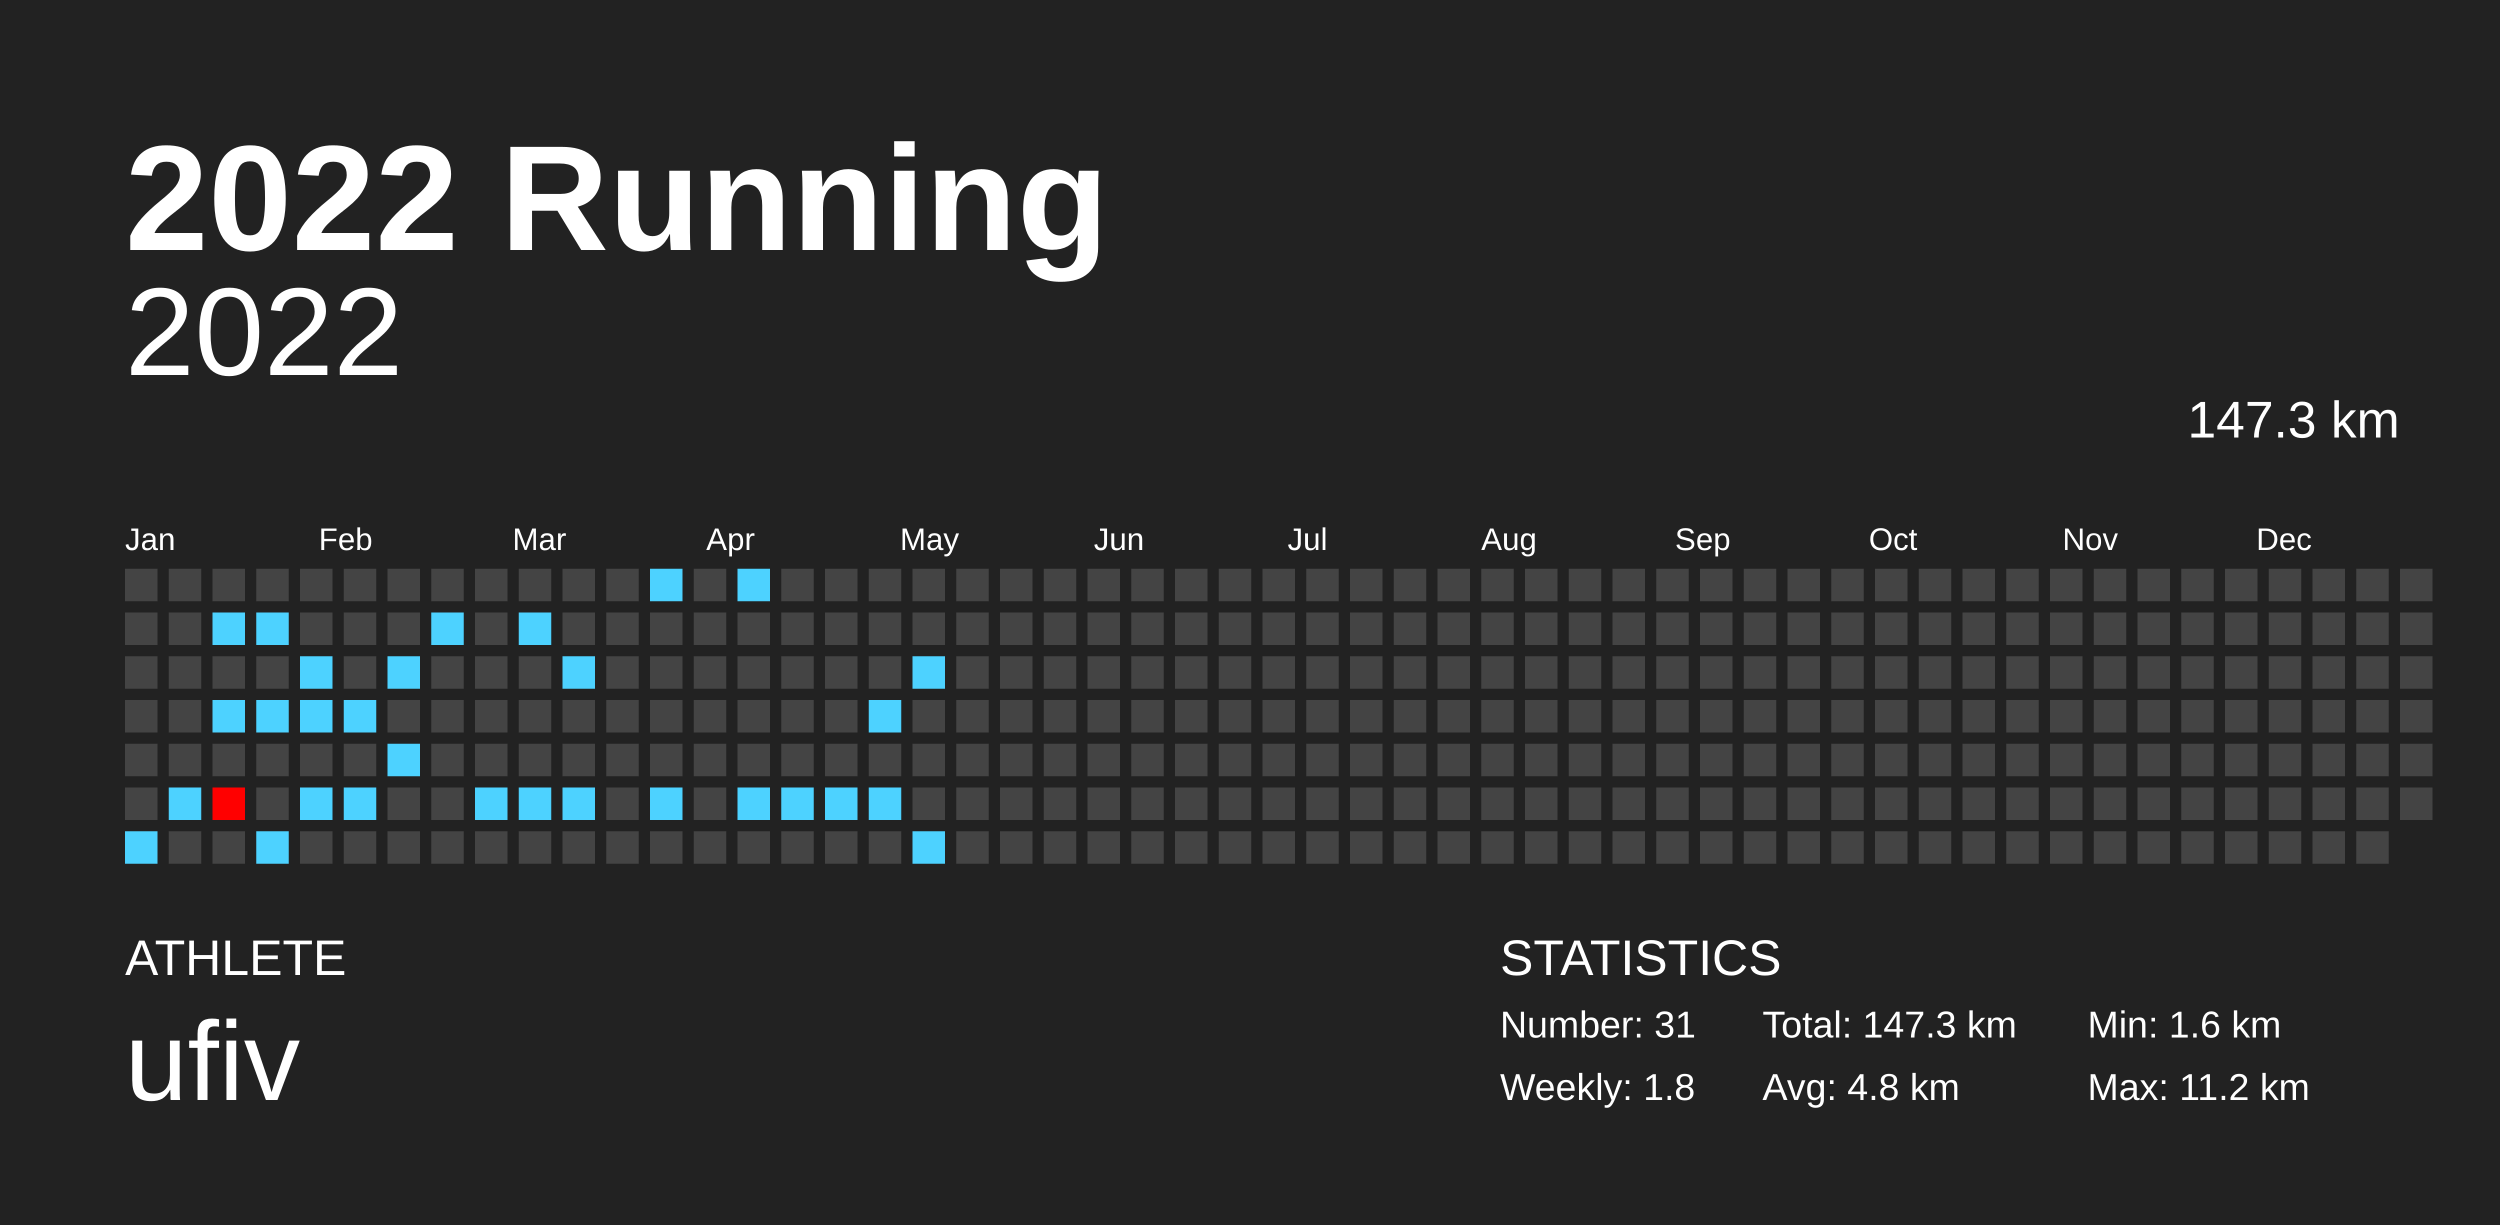
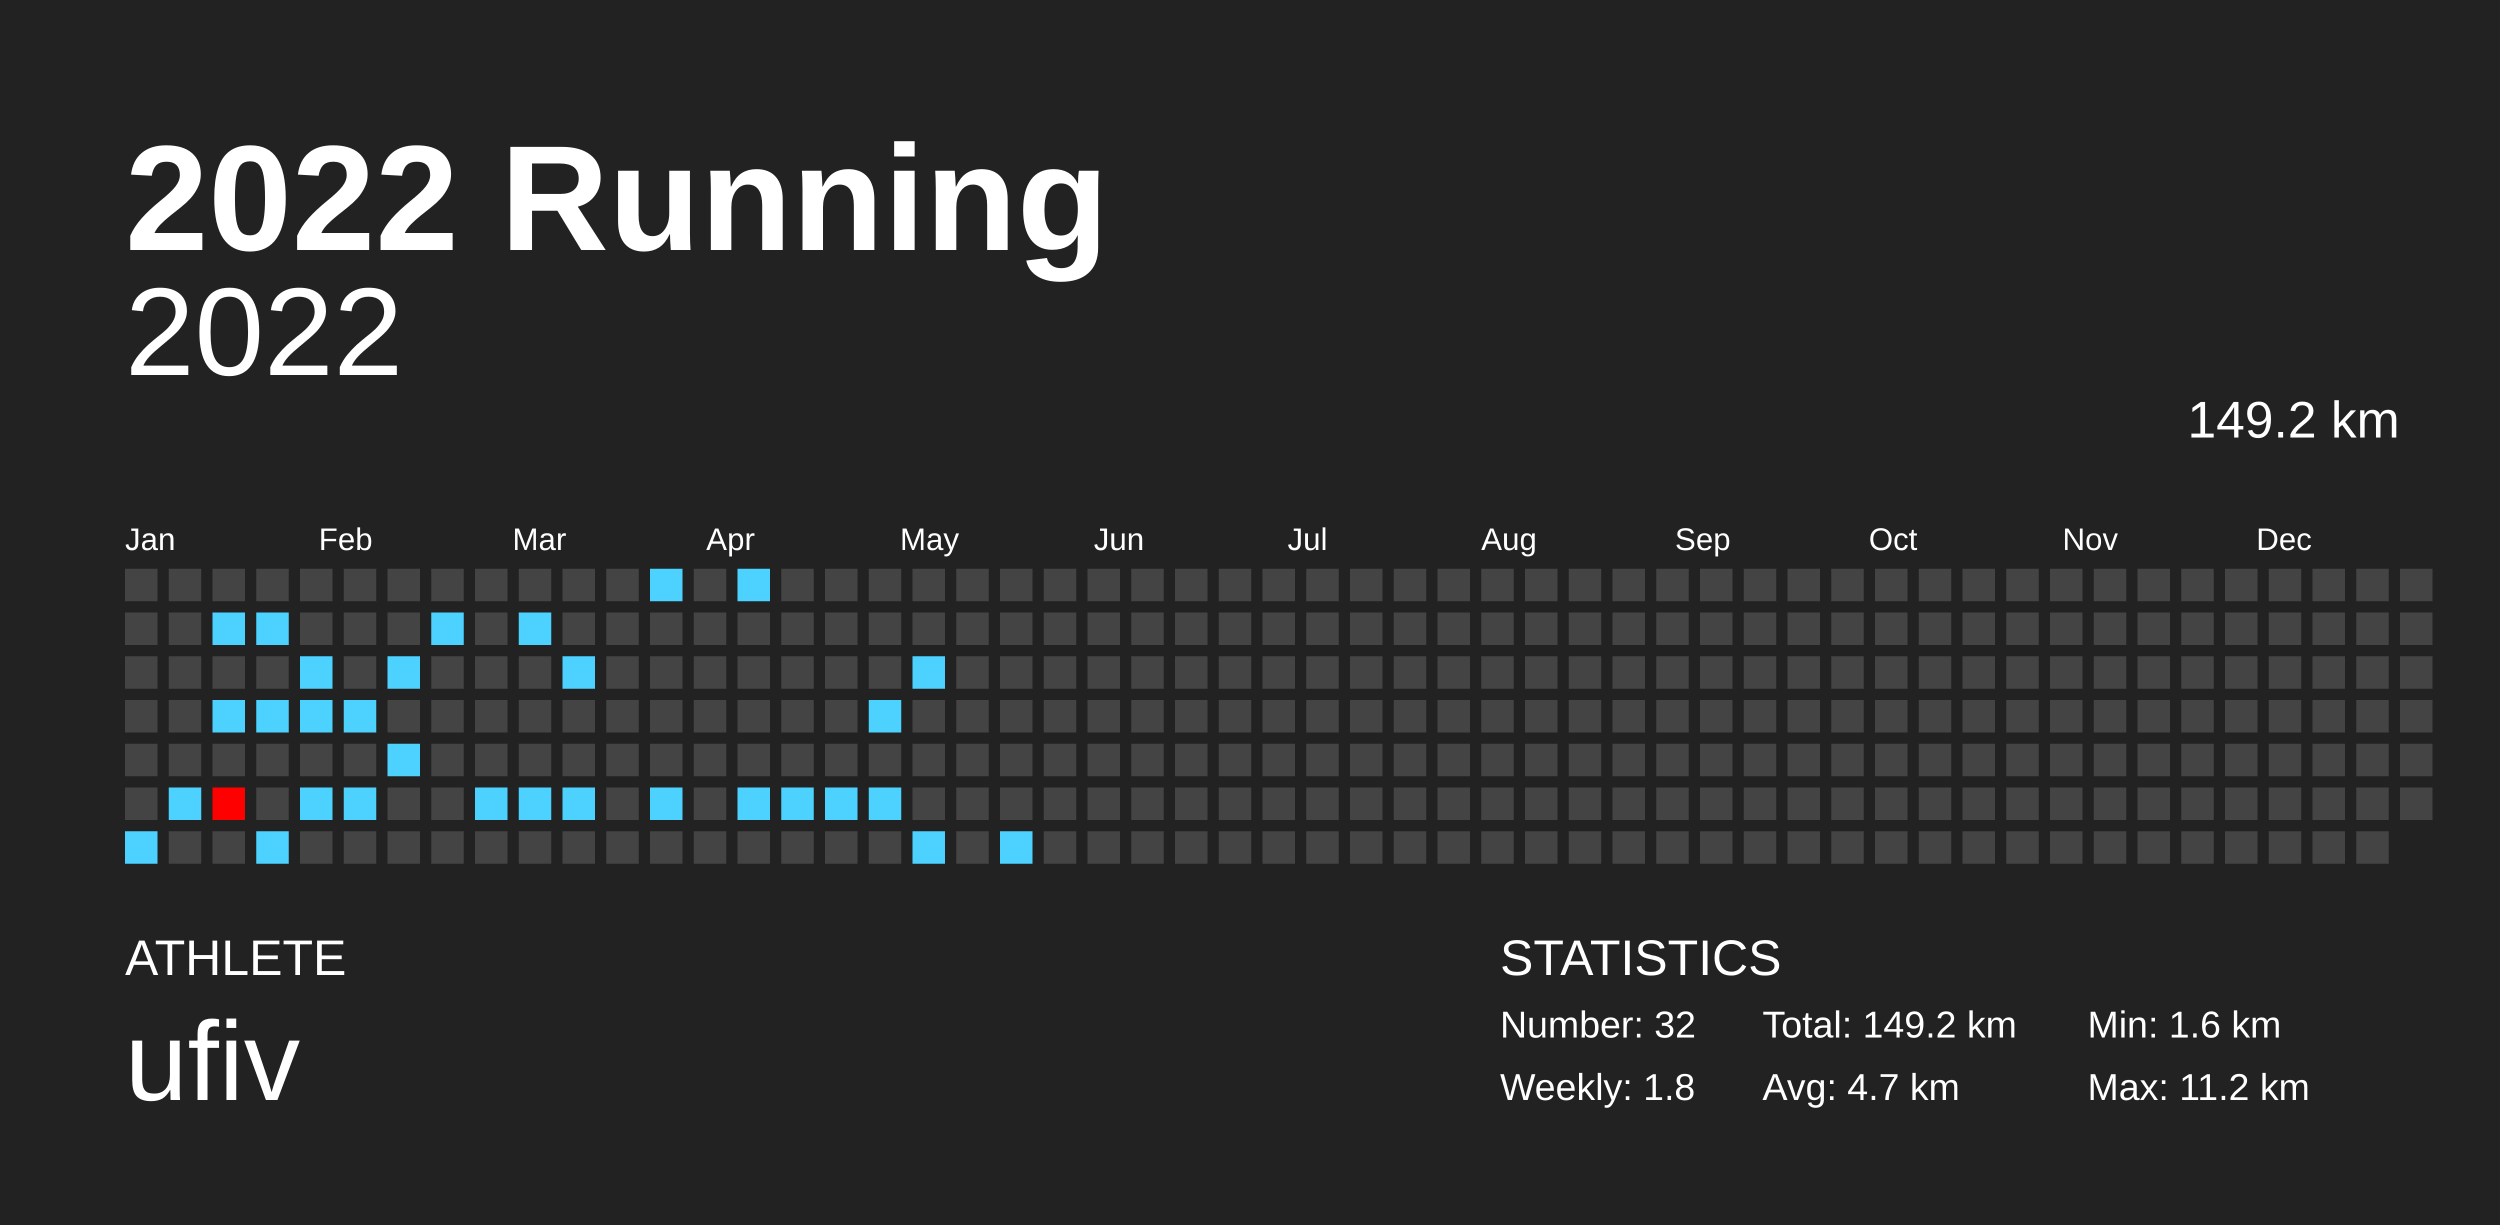
<svg xmlns="http://www.w3.org/2000/svg" baseProfile="full" height="98mm" version="1.1" viewBox="0,0,200,98" width="200mm">
  <defs />
  <rect fill="#222222" height="98" width="200" x="0" y="0" />
  <text fill="#FFFFFF" style="font-size:12px; font-family:Arial; font-weight:bold;" x="10" y="20">2022 Running</text>
  <text fill="#FFFFFF" style="font-size:4px; font-family:Arial" x="10" y="78">ATHLETE</text>
  <text fill="#FFFFFF" style="font-size:9px; font-family:Arial" x="10" y="88">ufiv</text>
  <text fill="#FFFFFF" style="font-size:4px; font-family:Arial" x="120" y="78">STATISTICS</text>
-   <text fill="#FFFFFF" style="font-size:3px; font-family:Arial" x="120" y="83">Number: 31</text>
+   <text fill="#FFFFFF" style="font-size:3px; font-family:Arial" x="120" y="83">Number: 32</text>
  <text fill="#FFFFFF" style="font-size:3px; font-family:Arial" x="120" y="88">Weekly: 1.8</text>
-   <text fill="#FFFFFF" style="font-size:3px; font-family:Arial" x="141" y="83">Total: 147.3 km</text>
-   <text fill="#FFFFFF" style="font-size:3px; font-family:Arial" x="141" y="88">Avg: 4.8 km</text>
+   <text fill="#FFFFFF" style="font-size:3px; font-family:Arial" x="141" y="83">Total: 149.2 km</text>
+   <text fill="#FFFFFF" style="font-size:3px; font-family:Arial" x="141" y="88">Avg: 4.7 km</text>
  <text fill="#FFFFFF" style="font-size:3px; font-family:Arial" x="167" y="83">Min: 1.6 km</text>
  <text fill="#FFFFFF" style="font-size:3px; font-family:Arial" x="167" y="88">Max: 11.2 km</text>
  <text alignment-baseline="hanging" fill="#FFFFFF" style="font-size:10.0px; font-family:Arial;" x="10" y="30">2022</text>
-   <text alignment-baseline="hanging" fill="#FFFFFF" style="font-size:4.125px; font-family:Arial;" x="175" y="35">147.3 km</text>
+   <text alignment-baseline="hanging" fill="#FFFFFF" style="font-size:4.125px; font-family:Arial;" x="175" y="35">149.2 km</text>
  <text fill="#FFFFFF" style="font-size:2.5px; font-family:Arial" x="10.0" y="44">Jan</text>
  <text fill="#FFFFFF" style="font-size:2.5px; font-family:Arial" x="25.5" y="44">Feb</text>
  <text fill="#FFFFFF" style="font-size:2.5px; font-family:Arial" x="41.0" y="44">Mar</text>
  <text fill="#FFFFFF" style="font-size:2.5px; font-family:Arial" x="56.5" y="44">Apr</text>
  <text fill="#FFFFFF" style="font-size:2.5px; font-family:Arial" x="72.0" y="44">May</text>
  <text fill="#FFFFFF" style="font-size:2.5px; font-family:Arial" x="87.5" y="44">Jun</text>
  <text fill="#FFFFFF" style="font-size:2.5px; font-family:Arial" x="103.0" y="44">Jul</text>
  <text fill="#FFFFFF" style="font-size:2.5px; font-family:Arial" x="118.5" y="44">Aug</text>
  <text fill="#FFFFFF" style="font-size:2.5px; font-family:Arial" x="134.0" y="44">Sep</text>
  <text fill="#FFFFFF" style="font-size:2.5px; font-family:Arial" x="149.5" y="44">Oct</text>
  <text fill="#FFFFFF" style="font-size:2.5px; font-family:Arial" x="165.0" y="44">Nov</text>
  <text fill="#FFFFFF" style="font-size:2.5px; font-family:Arial" x="180.5" y="44">Dec</text>
  <rect fill="#444444" height="2.6" width="2.6" x="10.0" y="45.5" />
  <rect fill="#444444" height="2.6" width="2.6" x="10.0" y="49.0" />
  <rect fill="#444444" height="2.6" width="2.6" x="10.0" y="52.5" />
  <rect fill="#444444" height="2.6" width="2.6" x="10.0" y="56.0" />
  <rect fill="#444444" height="2.6" width="2.6" x="10.0" y="59.5" />
  <rect fill="#444444" height="2.6" width="2.6" x="10.0" y="63.0" />
  <rect fill="#4dd2ff" height="2.6" width="2.6" x="10.0" y="66.5" />
  <rect fill="#444444" height="2.6" width="2.6" x="13.5" y="45.5" />
  <rect fill="#444444" height="2.6" width="2.6" x="13.5" y="49.0" />
  <rect fill="#444444" height="2.6" width="2.6" x="13.5" y="52.5" />
  <rect fill="#444444" height="2.6" width="2.6" x="13.5" y="56.0" />
  <rect fill="#444444" height="2.6" width="2.6" x="13.5" y="59.5" />
  <rect fill="#4dd2ff" height="2.6" width="2.6" x="13.5" y="63.0" />
  <rect fill="#444444" height="2.6" width="2.6" x="13.5" y="66.5" />
  <rect fill="#444444" height="2.6" width="2.6" x="17.0" y="45.5" />
  <rect fill="#4dd2ff" height="2.6" width="2.6" x="17.0" y="49.0" />
  <rect fill="#444444" height="2.6" width="2.6" x="17.0" y="52.5" />
  <rect fill="#4dd2ff" height="2.6" width="2.6" x="17.0" y="56.0" />
  <rect fill="#444444" height="2.6" width="2.6" x="17.0" y="59.5" />
  <rect fill="#ff0000" height="2.6" width="2.6" x="17.0" y="63.0" />
  <rect fill="#444444" height="2.6" width="2.6" x="17.0" y="66.5" />
  <rect fill="#444444" height="2.6" width="2.6" x="20.5" y="45.5" />
  <rect fill="#4dd2ff" height="2.6" width="2.6" x="20.5" y="49.0" />
  <rect fill="#444444" height="2.6" width="2.6" x="20.5" y="52.5" />
  <rect fill="#4dd2ff" height="2.6" width="2.6" x="20.5" y="56.0" />
  <rect fill="#444444" height="2.6" width="2.6" x="20.5" y="59.5" />
  <rect fill="#444444" height="2.6" width="2.6" x="20.5" y="63.0" />
  <rect fill="#4dd2ff" height="2.6" width="2.6" x="20.5" y="66.5" />
  <rect fill="#444444" height="2.6" width="2.6" x="24.0" y="45.5" />
  <rect fill="#444444" height="2.6" width="2.6" x="24.0" y="49.0" />
  <rect fill="#4dd2ff" height="2.6" width="2.6" x="24.0" y="52.5" />
  <rect fill="#4dd2ff" height="2.6" width="2.6" x="24.0" y="56.0" />
  <rect fill="#444444" height="2.6" width="2.6" x="24.0" y="59.5" />
  <rect fill="#4dd2ff" height="2.6" width="2.6" x="24.0" y="63.0" />
  <rect fill="#444444" height="2.6" width="2.6" x="24.0" y="66.5" />
  <rect fill="#444444" height="2.6" width="2.6" x="27.5" y="45.5" />
  <rect fill="#444444" height="2.6" width="2.6" x="27.5" y="49.0" />
  <rect fill="#444444" height="2.6" width="2.6" x="27.5" y="52.5" />
  <rect fill="#4dd2ff" height="2.6" width="2.6" x="27.5" y="56.0" />
  <rect fill="#444444" height="2.6" width="2.6" x="27.5" y="59.5" />
  <rect fill="#4dd2ff" height="2.6" width="2.6" x="27.5" y="63.0" />
  <rect fill="#444444" height="2.6" width="2.6" x="27.5" y="66.5" />
  <rect fill="#444444" height="2.6" width="2.6" x="31.0" y="45.5" />
  <rect fill="#444444" height="2.6" width="2.6" x="31.0" y="49.0" />
  <rect fill="#4dd2ff" height="2.6" width="2.6" x="31.0" y="52.5" />
  <rect fill="#444444" height="2.6" width="2.6" x="31.0" y="56.0" />
  <rect fill="#4dd2ff" height="2.6" width="2.6" x="31.0" y="59.5" />
  <rect fill="#444444" height="2.6" width="2.6" x="31.0" y="63.0" />
  <rect fill="#444444" height="2.6" width="2.6" x="31.0" y="66.5" />
  <rect fill="#444444" height="2.6" width="2.6" x="34.5" y="45.5" />
  <rect fill="#4dd2ff" height="2.6" width="2.6" x="34.5" y="49.0" />
  <rect fill="#444444" height="2.6" width="2.6" x="34.5" y="52.5" />
  <rect fill="#444444" height="2.6" width="2.6" x="34.5" y="56.0" />
  <rect fill="#444444" height="2.6" width="2.6" x="34.5" y="59.5" />
  <rect fill="#444444" height="2.6" width="2.6" x="34.5" y="63.0" />
  <rect fill="#444444" height="2.6" width="2.6" x="34.5" y="66.5" />
  <rect fill="#444444" height="2.6" width="2.6" x="38.0" y="45.5" />
  <rect fill="#444444" height="2.6" width="2.6" x="38.0" y="49.0" />
  <rect fill="#444444" height="2.6" width="2.6" x="38.0" y="52.5" />
  <rect fill="#444444" height="2.6" width="2.6" x="38.0" y="56.0" />
  <rect fill="#444444" height="2.6" width="2.6" x="38.0" y="59.5" />
  <rect fill="#4dd2ff" height="2.6" width="2.6" x="38.0" y="63.0" />
  <rect fill="#444444" height="2.6" width="2.6" x="38.0" y="66.5" />
  <rect fill="#444444" height="2.6" width="2.6" x="41.5" y="45.5" />
  <rect fill="#4dd2ff" height="2.6" width="2.6" x="41.5" y="49.0" />
  <rect fill="#444444" height="2.6" width="2.6" x="41.5" y="52.5" />
  <rect fill="#444444" height="2.6" width="2.6" x="41.5" y="56.0" />
  <rect fill="#444444" height="2.6" width="2.6" x="41.5" y="59.5" />
  <rect fill="#4dd2ff" height="2.6" width="2.6" x="41.5" y="63.0" />
  <rect fill="#444444" height="2.6" width="2.6" x="41.5" y="66.5" />
  <rect fill="#444444" height="2.6" width="2.6" x="45.0" y="45.5" />
  <rect fill="#444444" height="2.6" width="2.6" x="45.0" y="49.0" />
  <rect fill="#4dd2ff" height="2.6" width="2.6" x="45.0" y="52.5" />
  <rect fill="#444444" height="2.6" width="2.6" x="45.0" y="56.0" />
  <rect fill="#444444" height="2.6" width="2.6" x="45.0" y="59.5" />
  <rect fill="#4dd2ff" height="2.6" width="2.6" x="45.0" y="63.0" />
  <rect fill="#444444" height="2.6" width="2.6" x="45.0" y="66.5" />
  <rect fill="#444444" height="2.6" width="2.6" x="48.5" y="45.5" />
  <rect fill="#444444" height="2.6" width="2.6" x="48.5" y="49.0" />
  <rect fill="#444444" height="2.6" width="2.6" x="48.5" y="52.5" />
  <rect fill="#444444" height="2.6" width="2.6" x="48.5" y="56.0" />
  <rect fill="#444444" height="2.6" width="2.6" x="48.5" y="59.5" />
  <rect fill="#444444" height="2.6" width="2.6" x="48.5" y="63.0" />
  <rect fill="#444444" height="2.6" width="2.6" x="48.5" y="66.5" />
  <rect fill="#4dd2ff" height="2.6" width="2.6" x="52.0" y="45.5" />
  <rect fill="#444444" height="2.6" width="2.6" x="52.0" y="49.0" />
  <rect fill="#444444" height="2.6" width="2.6" x="52.0" y="52.5" />
  <rect fill="#444444" height="2.6" width="2.6" x="52.0" y="56.0" />
  <rect fill="#444444" height="2.6" width="2.6" x="52.0" y="59.5" />
  <rect fill="#4dd2ff" height="2.6" width="2.6" x="52.0" y="63.0" />
  <rect fill="#444444" height="2.6" width="2.6" x="52.0" y="66.5" />
  <rect fill="#444444" height="2.6" width="2.6" x="55.5" y="45.5" />
  <rect fill="#444444" height="2.6" width="2.6" x="55.5" y="49.0" />
  <rect fill="#444444" height="2.6" width="2.6" x="55.5" y="52.5" />
  <rect fill="#444444" height="2.6" width="2.6" x="55.5" y="56.0" />
  <rect fill="#444444" height="2.6" width="2.6" x="55.5" y="59.5" />
  <rect fill="#444444" height="2.6" width="2.6" x="55.5" y="63.0" />
  <rect fill="#444444" height="2.6" width="2.6" x="55.5" y="66.5" />
  <rect fill="#4dd2ff" height="2.6" width="2.6" x="59.0" y="45.5" />
  <rect fill="#444444" height="2.6" width="2.6" x="59.0" y="49.0" />
  <rect fill="#444444" height="2.6" width="2.6" x="59.0" y="52.5" />
  <rect fill="#444444" height="2.6" width="2.6" x="59.0" y="56.0" />
  <rect fill="#444444" height="2.6" width="2.6" x="59.0" y="59.5" />
  <rect fill="#4dd2ff" height="2.6" width="2.6" x="59.0" y="63.0" />
  <rect fill="#444444" height="2.6" width="2.6" x="59.0" y="66.5" />
  <rect fill="#444444" height="2.6" width="2.6" x="62.5" y="45.5" />
  <rect fill="#444444" height="2.6" width="2.6" x="62.5" y="49.0" />
  <rect fill="#444444" height="2.6" width="2.6" x="62.5" y="52.5" />
  <rect fill="#444444" height="2.6" width="2.6" x="62.5" y="56.0" />
  <rect fill="#444444" height="2.6" width="2.6" x="62.5" y="59.5" />
  <rect fill="#4dd2ff" height="2.6" width="2.6" x="62.5" y="63.0" />
  <rect fill="#444444" height="2.6" width="2.6" x="62.5" y="66.5" />
  <rect fill="#444444" height="2.6" width="2.6" x="66.0" y="45.5" />
  <rect fill="#444444" height="2.6" width="2.6" x="66.0" y="49.0" />
  <rect fill="#444444" height="2.6" width="2.6" x="66.0" y="52.5" />
  <rect fill="#444444" height="2.6" width="2.6" x="66.0" y="56.0" />
  <rect fill="#444444" height="2.6" width="2.6" x="66.0" y="59.5" />
  <rect fill="#4dd2ff" height="2.6" width="2.6" x="66.0" y="63.0" />
  <rect fill="#444444" height="2.6" width="2.6" x="66.0" y="66.5" />
  <rect fill="#444444" height="2.6" width="2.6" x="69.5" y="45.5" />
  <rect fill="#444444" height="2.6" width="2.6" x="69.5" y="49.0" />
  <rect fill="#444444" height="2.6" width="2.6" x="69.5" y="52.5" />
  <rect fill="#4dd2ff" height="2.6" width="2.6" x="69.5" y="56.0" />
  <rect fill="#444444" height="2.6" width="2.6" x="69.5" y="59.5" />
  <rect fill="#4dd2ff" height="2.6" width="2.6" x="69.5" y="63.0" />
  <rect fill="#444444" height="2.6" width="2.6" x="69.5" y="66.5" />
  <rect fill="#444444" height="2.6" width="2.6" x="73.0" y="45.5" />
  <rect fill="#444444" height="2.6" width="2.6" x="73.0" y="49.0" />
  <rect fill="#4dd2ff" height="2.6" width="2.6" x="73.0" y="52.5" />
  <rect fill="#444444" height="2.6" width="2.6" x="73.0" y="56.0" />
  <rect fill="#444444" height="2.6" width="2.6" x="73.0" y="59.5" />
  <rect fill="#444444" height="2.6" width="2.6" x="73.0" y="63.0" />
  <rect fill="#4dd2ff" height="2.6" width="2.6" x="73.0" y="66.5" />
  <rect fill="#444444" height="2.6" width="2.6" x="76.5" y="45.5" />
  <rect fill="#444444" height="2.6" width="2.6" x="76.5" y="49.0" />
  <rect fill="#444444" height="2.6" width="2.6" x="76.5" y="52.5" />
  <rect fill="#444444" height="2.6" width="2.6" x="76.5" y="56.0" />
  <rect fill="#444444" height="2.6" width="2.6" x="76.5" y="59.5" />
  <rect fill="#444444" height="2.6" width="2.6" x="76.5" y="63.0" />
  <rect fill="#444444" height="2.6" width="2.6" x="76.5" y="66.5" />
  <rect fill="#444444" height="2.6" width="2.6" x="80.0" y="45.5" />
  <rect fill="#444444" height="2.6" width="2.6" x="80.0" y="49.0" />
  <rect fill="#444444" height="2.6" width="2.6" x="80.0" y="52.5" />
  <rect fill="#444444" height="2.6" width="2.6" x="80.0" y="56.0" />
  <rect fill="#444444" height="2.6" width="2.6" x="80.0" y="59.5" />
  <rect fill="#444444" height="2.6" width="2.6" x="80.0" y="63.0" />
-   <rect fill="#444444" height="2.6" width="2.6" x="80.0" y="66.5" />
+   <rect fill="#4dd2ff" height="2.6" width="2.6" x="80.0" y="66.5" />
  <rect fill="#444444" height="2.6" width="2.6" x="83.5" y="45.5" />
  <rect fill="#444444" height="2.6" width="2.6" x="83.5" y="49.0" />
  <rect fill="#444444" height="2.6" width="2.6" x="83.5" y="52.5" />
  <rect fill="#444444" height="2.6" width="2.6" x="83.5" y="56.0" />
  <rect fill="#444444" height="2.6" width="2.6" x="83.5" y="59.5" />
  <rect fill="#444444" height="2.6" width="2.6" x="83.5" y="63.0" />
  <rect fill="#444444" height="2.6" width="2.6" x="83.5" y="66.5" />
  <rect fill="#444444" height="2.6" width="2.6" x="87.0" y="45.5" />
  <rect fill="#444444" height="2.6" width="2.6" x="87.0" y="49.0" />
  <rect fill="#444444" height="2.6" width="2.6" x="87.0" y="52.5" />
  <rect fill="#444444" height="2.6" width="2.6" x="87.0" y="56.0" />
  <rect fill="#444444" height="2.6" width="2.6" x="87.0" y="59.5" />
  <rect fill="#444444" height="2.6" width="2.6" x="87.0" y="63.0" />
  <rect fill="#444444" height="2.6" width="2.6" x="87.0" y="66.5" />
  <rect fill="#444444" height="2.6" width="2.6" x="90.5" y="45.5" />
  <rect fill="#444444" height="2.6" width="2.6" x="90.5" y="49.0" />
  <rect fill="#444444" height="2.6" width="2.6" x="90.5" y="52.5" />
  <rect fill="#444444" height="2.6" width="2.6" x="90.5" y="56.0" />
  <rect fill="#444444" height="2.6" width="2.6" x="90.5" y="59.5" />
  <rect fill="#444444" height="2.6" width="2.6" x="90.5" y="63.0" />
  <rect fill="#444444" height="2.6" width="2.6" x="90.5" y="66.5" />
  <rect fill="#444444" height="2.6" width="2.6" x="94.0" y="45.5" />
  <rect fill="#444444" height="2.6" width="2.6" x="94.0" y="49.0" />
  <rect fill="#444444" height="2.6" width="2.6" x="94.0" y="52.5" />
  <rect fill="#444444" height="2.6" width="2.6" x="94.0" y="56.0" />
  <rect fill="#444444" height="2.6" width="2.6" x="94.0" y="59.5" />
  <rect fill="#444444" height="2.6" width="2.6" x="94.0" y="63.0" />
  <rect fill="#444444" height="2.6" width="2.6" x="94.0" y="66.5" />
  <rect fill="#444444" height="2.6" width="2.6" x="97.5" y="45.5" />
  <rect fill="#444444" height="2.6" width="2.6" x="97.5" y="49.0" />
  <rect fill="#444444" height="2.6" width="2.6" x="97.5" y="52.5" />
  <rect fill="#444444" height="2.6" width="2.6" x="97.5" y="56.0" />
  <rect fill="#444444" height="2.6" width="2.6" x="97.5" y="59.5" />
  <rect fill="#444444" height="2.6" width="2.6" x="97.5" y="63.0" />
  <rect fill="#444444" height="2.6" width="2.6" x="97.5" y="66.5" />
  <rect fill="#444444" height="2.6" width="2.6" x="101.0" y="45.5" />
  <rect fill="#444444" height="2.6" width="2.6" x="101.0" y="49.0" />
  <rect fill="#444444" height="2.6" width="2.6" x="101.0" y="52.5" />
  <rect fill="#444444" height="2.6" width="2.6" x="101.0" y="56.0" />
  <rect fill="#444444" height="2.6" width="2.6" x="101.0" y="59.5" />
  <rect fill="#444444" height="2.6" width="2.6" x="101.0" y="63.0" />
  <rect fill="#444444" height="2.6" width="2.6" x="101.0" y="66.5" />
  <rect fill="#444444" height="2.6" width="2.6" x="104.5" y="45.5" />
  <rect fill="#444444" height="2.6" width="2.6" x="104.5" y="49.0" />
  <rect fill="#444444" height="2.6" width="2.6" x="104.5" y="52.5" />
  <rect fill="#444444" height="2.6" width="2.6" x="104.5" y="56.0" />
  <rect fill="#444444" height="2.6" width="2.6" x="104.5" y="59.5" />
  <rect fill="#444444" height="2.6" width="2.6" x="104.5" y="63.0" />
  <rect fill="#444444" height="2.6" width="2.6" x="104.5" y="66.5" />
  <rect fill="#444444" height="2.6" width="2.6" x="108.0" y="45.5" />
  <rect fill="#444444" height="2.6" width="2.6" x="108.0" y="49.0" />
  <rect fill="#444444" height="2.6" width="2.6" x="108.0" y="52.5" />
  <rect fill="#444444" height="2.6" width="2.6" x="108.0" y="56.0" />
  <rect fill="#444444" height="2.6" width="2.6" x="108.0" y="59.5" />
  <rect fill="#444444" height="2.6" width="2.6" x="108.0" y="63.0" />
  <rect fill="#444444" height="2.6" width="2.6" x="108.0" y="66.5" />
  <rect fill="#444444" height="2.6" width="2.6" x="111.5" y="45.5" />
  <rect fill="#444444" height="2.6" width="2.6" x="111.5" y="49.0" />
  <rect fill="#444444" height="2.6" width="2.6" x="111.5" y="52.5" />
  <rect fill="#444444" height="2.6" width="2.6" x="111.5" y="56.0" />
  <rect fill="#444444" height="2.6" width="2.6" x="111.5" y="59.5" />
  <rect fill="#444444" height="2.6" width="2.6" x="111.5" y="63.0" />
  <rect fill="#444444" height="2.6" width="2.6" x="111.5" y="66.5" />
  <rect fill="#444444" height="2.6" width="2.6" x="115.0" y="45.5" />
  <rect fill="#444444" height="2.6" width="2.6" x="115.0" y="49.0" />
  <rect fill="#444444" height="2.6" width="2.6" x="115.0" y="52.5" />
  <rect fill="#444444" height="2.6" width="2.6" x="115.0" y="56.0" />
  <rect fill="#444444" height="2.6" width="2.6" x="115.0" y="59.5" />
  <rect fill="#444444" height="2.6" width="2.6" x="115.0" y="63.0" />
  <rect fill="#444444" height="2.6" width="2.6" x="115.0" y="66.5" />
  <rect fill="#444444" height="2.6" width="2.6" x="118.5" y="45.5" />
  <rect fill="#444444" height="2.6" width="2.6" x="118.5" y="49.0" />
  <rect fill="#444444" height="2.6" width="2.6" x="118.5" y="52.5" />
  <rect fill="#444444" height="2.6" width="2.6" x="118.5" y="56.0" />
  <rect fill="#444444" height="2.6" width="2.6" x="118.5" y="59.5" />
  <rect fill="#444444" height="2.6" width="2.6" x="118.5" y="63.0" />
  <rect fill="#444444" height="2.6" width="2.6" x="118.5" y="66.5" />
  <rect fill="#444444" height="2.6" width="2.6" x="122.0" y="45.5" />
  <rect fill="#444444" height="2.6" width="2.6" x="122.0" y="49.0" />
  <rect fill="#444444" height="2.6" width="2.6" x="122.0" y="52.5" />
  <rect fill="#444444" height="2.6" width="2.6" x="122.0" y="56.0" />
  <rect fill="#444444" height="2.6" width="2.6" x="122.0" y="59.5" />
  <rect fill="#444444" height="2.6" width="2.6" x="122.0" y="63.0" />
  <rect fill="#444444" height="2.6" width="2.6" x="122.0" y="66.5" />
  <rect fill="#444444" height="2.6" width="2.6" x="125.5" y="45.5" />
  <rect fill="#444444" height="2.6" width="2.6" x="125.5" y="49.0" />
  <rect fill="#444444" height="2.6" width="2.6" x="125.5" y="52.5" />
  <rect fill="#444444" height="2.6" width="2.6" x="125.5" y="56.0" />
  <rect fill="#444444" height="2.6" width="2.6" x="125.5" y="59.5" />
  <rect fill="#444444" height="2.6" width="2.6" x="125.5" y="63.0" />
  <rect fill="#444444" height="2.6" width="2.6" x="125.5" y="66.5" />
  <rect fill="#444444" height="2.6" width="2.6" x="129.0" y="45.5" />
  <rect fill="#444444" height="2.6" width="2.6" x="129.0" y="49.0" />
  <rect fill="#444444" height="2.6" width="2.6" x="129.0" y="52.5" />
  <rect fill="#444444" height="2.6" width="2.6" x="129.0" y="56.0" />
  <rect fill="#444444" height="2.6" width="2.6" x="129.0" y="59.5" />
  <rect fill="#444444" height="2.6" width="2.6" x="129.0" y="63.0" />
  <rect fill="#444444" height="2.6" width="2.6" x="129.0" y="66.5" />
  <rect fill="#444444" height="2.6" width="2.6" x="132.5" y="45.5" />
  <rect fill="#444444" height="2.6" width="2.6" x="132.5" y="49.0" />
  <rect fill="#444444" height="2.6" width="2.6" x="132.5" y="52.5" />
  <rect fill="#444444" height="2.6" width="2.6" x="132.5" y="56.0" />
  <rect fill="#444444" height="2.6" width="2.6" x="132.5" y="59.5" />
  <rect fill="#444444" height="2.6" width="2.6" x="132.5" y="63.0" />
  <rect fill="#444444" height="2.6" width="2.6" x="132.5" y="66.5" />
  <rect fill="#444444" height="2.6" width="2.6" x="136.0" y="45.5" />
  <rect fill="#444444" height="2.6" width="2.6" x="136.0" y="49.0" />
  <rect fill="#444444" height="2.6" width="2.6" x="136.0" y="52.5" />
  <rect fill="#444444" height="2.6" width="2.6" x="136.0" y="56.0" />
  <rect fill="#444444" height="2.6" width="2.6" x="136.0" y="59.5" />
  <rect fill="#444444" height="2.6" width="2.6" x="136.0" y="63.0" />
  <rect fill="#444444" height="2.6" width="2.6" x="136.0" y="66.5" />
  <rect fill="#444444" height="2.6" width="2.6" x="139.5" y="45.5" />
  <rect fill="#444444" height="2.6" width="2.6" x="139.5" y="49.0" />
  <rect fill="#444444" height="2.6" width="2.6" x="139.5" y="52.5" />
  <rect fill="#444444" height="2.6" width="2.6" x="139.5" y="56.0" />
  <rect fill="#444444" height="2.6" width="2.6" x="139.5" y="59.5" />
  <rect fill="#444444" height="2.6" width="2.6" x="139.5" y="63.0" />
  <rect fill="#444444" height="2.6" width="2.6" x="139.5" y="66.5" />
  <rect fill="#444444" height="2.6" width="2.6" x="143.0" y="45.5" />
  <rect fill="#444444" height="2.6" width="2.6" x="143.0" y="49.0" />
  <rect fill="#444444" height="2.6" width="2.6" x="143.0" y="52.5" />
  <rect fill="#444444" height="2.6" width="2.6" x="143.0" y="56.0" />
  <rect fill="#444444" height="2.6" width="2.6" x="143.0" y="59.5" />
  <rect fill="#444444" height="2.6" width="2.6" x="143.0" y="63.0" />
  <rect fill="#444444" height="2.6" width="2.6" x="143.0" y="66.5" />
  <rect fill="#444444" height="2.6" width="2.6" x="146.5" y="45.5" />
  <rect fill="#444444" height="2.6" width="2.6" x="146.5" y="49.0" />
  <rect fill="#444444" height="2.6" width="2.6" x="146.5" y="52.5" />
  <rect fill="#444444" height="2.6" width="2.6" x="146.5" y="56.0" />
  <rect fill="#444444" height="2.6" width="2.6" x="146.5" y="59.5" />
  <rect fill="#444444" height="2.6" width="2.6" x="146.5" y="63.0" />
  <rect fill="#444444" height="2.6" width="2.6" x="146.5" y="66.5" />
  <rect fill="#444444" height="2.6" width="2.6" x="150.0" y="45.5" />
  <rect fill="#444444" height="2.6" width="2.6" x="150.0" y="49.0" />
  <rect fill="#444444" height="2.6" width="2.6" x="150.0" y="52.5" />
  <rect fill="#444444" height="2.6" width="2.6" x="150.0" y="56.0" />
  <rect fill="#444444" height="2.6" width="2.6" x="150.0" y="59.5" />
  <rect fill="#444444" height="2.6" width="2.6" x="150.0" y="63.0" />
  <rect fill="#444444" height="2.6" width="2.6" x="150.0" y="66.5" />
  <rect fill="#444444" height="2.6" width="2.6" x="153.5" y="45.5" />
  <rect fill="#444444" height="2.6" width="2.6" x="153.5" y="49.0" />
  <rect fill="#444444" height="2.6" width="2.6" x="153.5" y="52.5" />
  <rect fill="#444444" height="2.6" width="2.6" x="153.5" y="56.0" />
  <rect fill="#444444" height="2.6" width="2.6" x="153.5" y="59.5" />
  <rect fill="#444444" height="2.6" width="2.6" x="153.5" y="63.0" />
  <rect fill="#444444" height="2.6" width="2.6" x="153.5" y="66.5" />
  <rect fill="#444444" height="2.6" width="2.6" x="157.0" y="45.5" />
  <rect fill="#444444" height="2.6" width="2.6" x="157.0" y="49.0" />
  <rect fill="#444444" height="2.6" width="2.6" x="157.0" y="52.5" />
  <rect fill="#444444" height="2.6" width="2.6" x="157.0" y="56.0" />
  <rect fill="#444444" height="2.6" width="2.6" x="157.0" y="59.5" />
  <rect fill="#444444" height="2.6" width="2.6" x="157.0" y="63.0" />
  <rect fill="#444444" height="2.6" width="2.6" x="157.0" y="66.5" />
  <rect fill="#444444" height="2.6" width="2.6" x="160.5" y="45.5" />
  <rect fill="#444444" height="2.6" width="2.6" x="160.5" y="49.0" />
  <rect fill="#444444" height="2.6" width="2.6" x="160.5" y="52.5" />
  <rect fill="#444444" height="2.6" width="2.6" x="160.5" y="56.0" />
  <rect fill="#444444" height="2.6" width="2.6" x="160.5" y="59.5" />
  <rect fill="#444444" height="2.6" width="2.6" x="160.5" y="63.0" />
  <rect fill="#444444" height="2.6" width="2.6" x="160.5" y="66.5" />
  <rect fill="#444444" height="2.6" width="2.6" x="164.0" y="45.5" />
  <rect fill="#444444" height="2.6" width="2.6" x="164.0" y="49.0" />
  <rect fill="#444444" height="2.6" width="2.6" x="164.0" y="52.5" />
  <rect fill="#444444" height="2.6" width="2.6" x="164.0" y="56.0" />
  <rect fill="#444444" height="2.6" width="2.6" x="164.0" y="59.5" />
  <rect fill="#444444" height="2.6" width="2.6" x="164.0" y="63.0" />
  <rect fill="#444444" height="2.6" width="2.6" x="164.0" y="66.5" />
  <rect fill="#444444" height="2.6" width="2.6" x="167.5" y="45.5" />
  <rect fill="#444444" height="2.6" width="2.6" x="167.5" y="49.0" />
  <rect fill="#444444" height="2.6" width="2.6" x="167.5" y="52.5" />
  <rect fill="#444444" height="2.6" width="2.6" x="167.5" y="56.0" />
  <rect fill="#444444" height="2.6" width="2.6" x="167.5" y="59.5" />
  <rect fill="#444444" height="2.6" width="2.6" x="167.5" y="63.0" />
  <rect fill="#444444" height="2.6" width="2.6" x="167.5" y="66.5" />
  <rect fill="#444444" height="2.6" width="2.6" x="171.0" y="45.5" />
  <rect fill="#444444" height="2.6" width="2.6" x="171.0" y="49.0" />
  <rect fill="#444444" height="2.6" width="2.6" x="171.0" y="52.5" />
  <rect fill="#444444" height="2.6" width="2.6" x="171.0" y="56.0" />
  <rect fill="#444444" height="2.6" width="2.6" x="171.0" y="59.5" />
  <rect fill="#444444" height="2.6" width="2.6" x="171.0" y="63.0" />
  <rect fill="#444444" height="2.6" width="2.6" x="171.0" y="66.5" />
  <rect fill="#444444" height="2.6" width="2.6" x="174.5" y="45.5" />
  <rect fill="#444444" height="2.6" width="2.6" x="174.5" y="49.0" />
  <rect fill="#444444" height="2.6" width="2.6" x="174.5" y="52.5" />
  <rect fill="#444444" height="2.6" width="2.6" x="174.5" y="56.0" />
  <rect fill="#444444" height="2.6" width="2.6" x="174.5" y="59.5" />
  <rect fill="#444444" height="2.6" width="2.6" x="174.5" y="63.0" />
  <rect fill="#444444" height="2.6" width="2.6" x="174.5" y="66.5" />
  <rect fill="#444444" height="2.6" width="2.6" x="178.0" y="45.5" />
  <rect fill="#444444" height="2.6" width="2.6" x="178.0" y="49.0" />
  <rect fill="#444444" height="2.6" width="2.6" x="178.0" y="52.5" />
  <rect fill="#444444" height="2.6" width="2.6" x="178.0" y="56.0" />
  <rect fill="#444444" height="2.6" width="2.6" x="178.0" y="59.5" />
  <rect fill="#444444" height="2.6" width="2.6" x="178.0" y="63.0" />
  <rect fill="#444444" height="2.6" width="2.6" x="178.0" y="66.5" />
  <rect fill="#444444" height="2.6" width="2.6" x="181.5" y="45.5" />
  <rect fill="#444444" height="2.6" width="2.6" x="181.5" y="49.0" />
  <rect fill="#444444" height="2.6" width="2.6" x="181.5" y="52.5" />
  <rect fill="#444444" height="2.6" width="2.6" x="181.5" y="56.0" />
  <rect fill="#444444" height="2.6" width="2.6" x="181.5" y="59.5" />
  <rect fill="#444444" height="2.6" width="2.6" x="181.5" y="63.0" />
  <rect fill="#444444" height="2.6" width="2.6" x="181.5" y="66.5" />
  <rect fill="#444444" height="2.6" width="2.6" x="185.0" y="45.5" />
  <rect fill="#444444" height="2.6" width="2.6" x="185.0" y="49.0" />
  <rect fill="#444444" height="2.6" width="2.6" x="185.0" y="52.5" />
  <rect fill="#444444" height="2.6" width="2.6" x="185.0" y="56.0" />
  <rect fill="#444444" height="2.6" width="2.6" x="185.0" y="59.5" />
  <rect fill="#444444" height="2.6" width="2.6" x="185.0" y="63.0" />
  <rect fill="#444444" height="2.6" width="2.6" x="185.0" y="66.5" />
  <rect fill="#444444" height="2.6" width="2.6" x="188.5" y="45.5" />
  <rect fill="#444444" height="2.6" width="2.6" x="188.5" y="49.0" />
  <rect fill="#444444" height="2.6" width="2.6" x="188.5" y="52.5" />
  <rect fill="#444444" height="2.6" width="2.6" x="188.5" y="56.0" />
  <rect fill="#444444" height="2.6" width="2.6" x="188.5" y="59.5" />
  <rect fill="#444444" height="2.6" width="2.6" x="188.5" y="63.0" />
  <rect fill="#444444" height="2.6" width="2.6" x="188.5" y="66.5" />
  <rect fill="#444444" height="2.6" width="2.6" x="192.0" y="45.5" />
  <rect fill="#444444" height="2.6" width="2.6" x="192.0" y="49.0" />
  <rect fill="#444444" height="2.6" width="2.6" x="192.0" y="52.5" />
  <rect fill="#444444" height="2.6" width="2.6" x="192.0" y="56.0" />
  <rect fill="#444444" height="2.6" width="2.6" x="192.0" y="59.5" />
  <rect fill="#444444" height="2.6" width="2.6" x="192.0" y="63.0" />
</svg>
